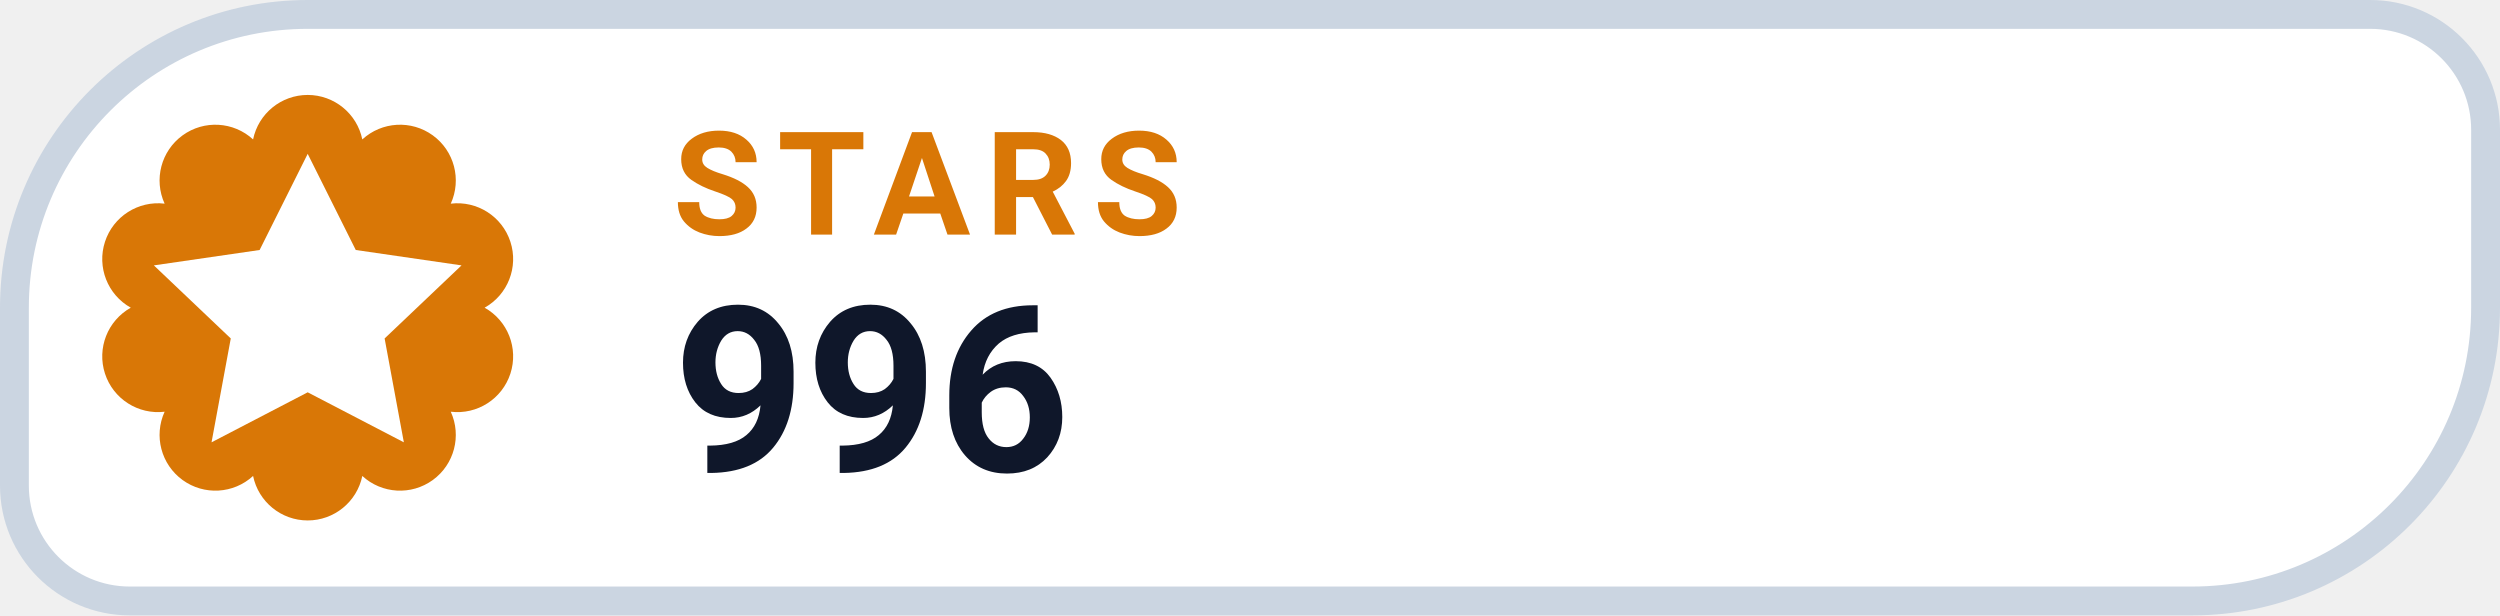
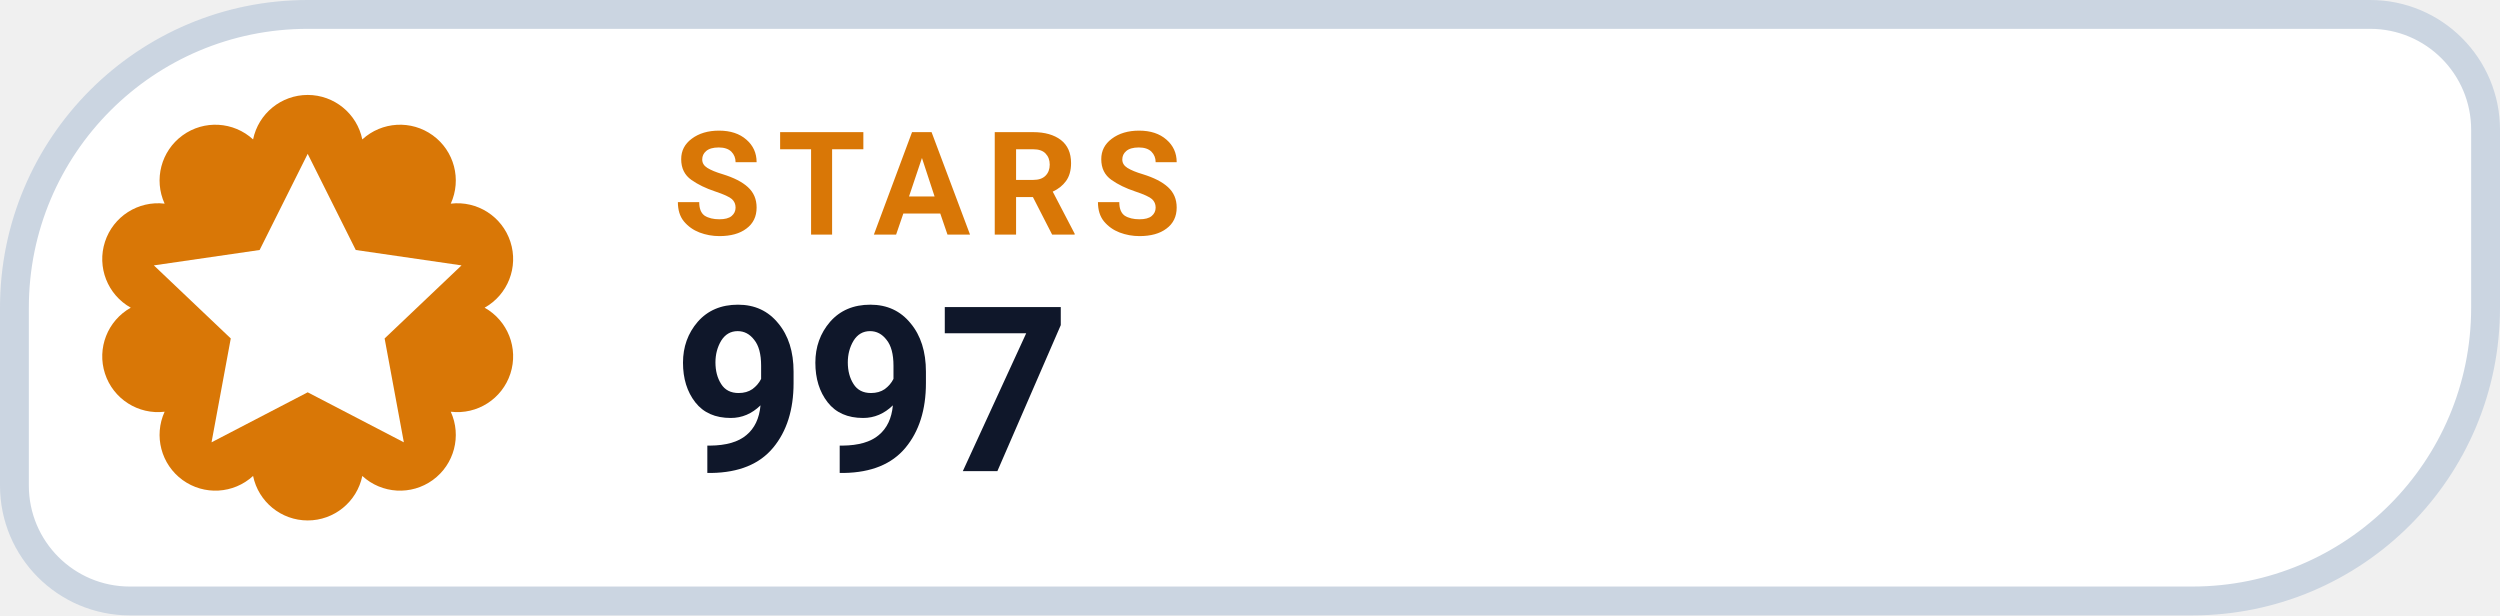
- <svg xmlns="http://www.w3.org/2000/svg" width="130" height="32" viewBox="0 0 130 32" role="img" aria-label="STARS 996">
+ <svg xmlns="http://www.w3.org/2000/svg" width="130" height="32" viewBox="0 0 130 32" role="img" aria-label="STARS 997">
  <path d="M 16.00 0.75 H 123.25 A 6.00 6.00 0 0 1 129.25 6.75 V 16.00 A 15.25 15.25 0 0 1 114.00 31.25 H 6.75 A 6.00 6.00 0 0 1 0.75 25.25 V 16.00 A 15.25 15.25 0 0 1 16.00 0.75 Z" fill="#FFFFFF" stroke="#CBD5E1" stroke-width="1.5" />
  <path d="M 13.16 7.25 A 2.90 2.90 0 0 1 18.84 7.25 A 2.90 2.90 0 0 1 23.44 10.59 A 2.90 2.90 0 0 1 25.20 16.00 A 2.90 2.90 0 0 1 23.44 21.41 A 2.90 2.90 0 0 1 18.84 24.75 A 2.90 2.90 0 0 1 13.16 24.75 A 2.90 2.90 0 0 1 8.56 21.41 A 2.90 2.90 0 0 1 6.80 16.00 A 2.90 2.90 0 0 1 8.56 10.59 A 2.90 2.90 0 0 1 13.16 7.25 Z" fill="#D97706" />
  <g transform="translate(16 16)" style="color:#FFFFFF;">
    <path d="M0 -8 l2.5 5 5.5 .8 -4 3.8 1 5.4 -5 -2.6 -5 2.6 1 -5.4 -4 -3.8 5.5 -.8 Z" fill="currentColor" />
  </g>
  <text x="35" y="12.2" fill="#D97706" font-family="-apple-system,BlinkMacSystemFont,'Segoe UI',Roboto,Helvetica,Arial,sans-serif" font-size="7.5" font-weight="700" letter-spacing=".8">STARS</text>
-   <text x="35" y="24.5" fill="#0F172A" font-family="-apple-system,BlinkMacSystemFont,'Segoe UI',Roboto,Helvetica,Arial,sans-serif" font-size="12" font-weight="750">996</text>
+   <text x="35" y="24.5" fill="#0F172A" font-family="-apple-system,BlinkMacSystemFont,'Segoe UI',Roboto,Helvetica,Arial,sans-serif" font-size="12" font-weight="750">997</text>
</svg>
